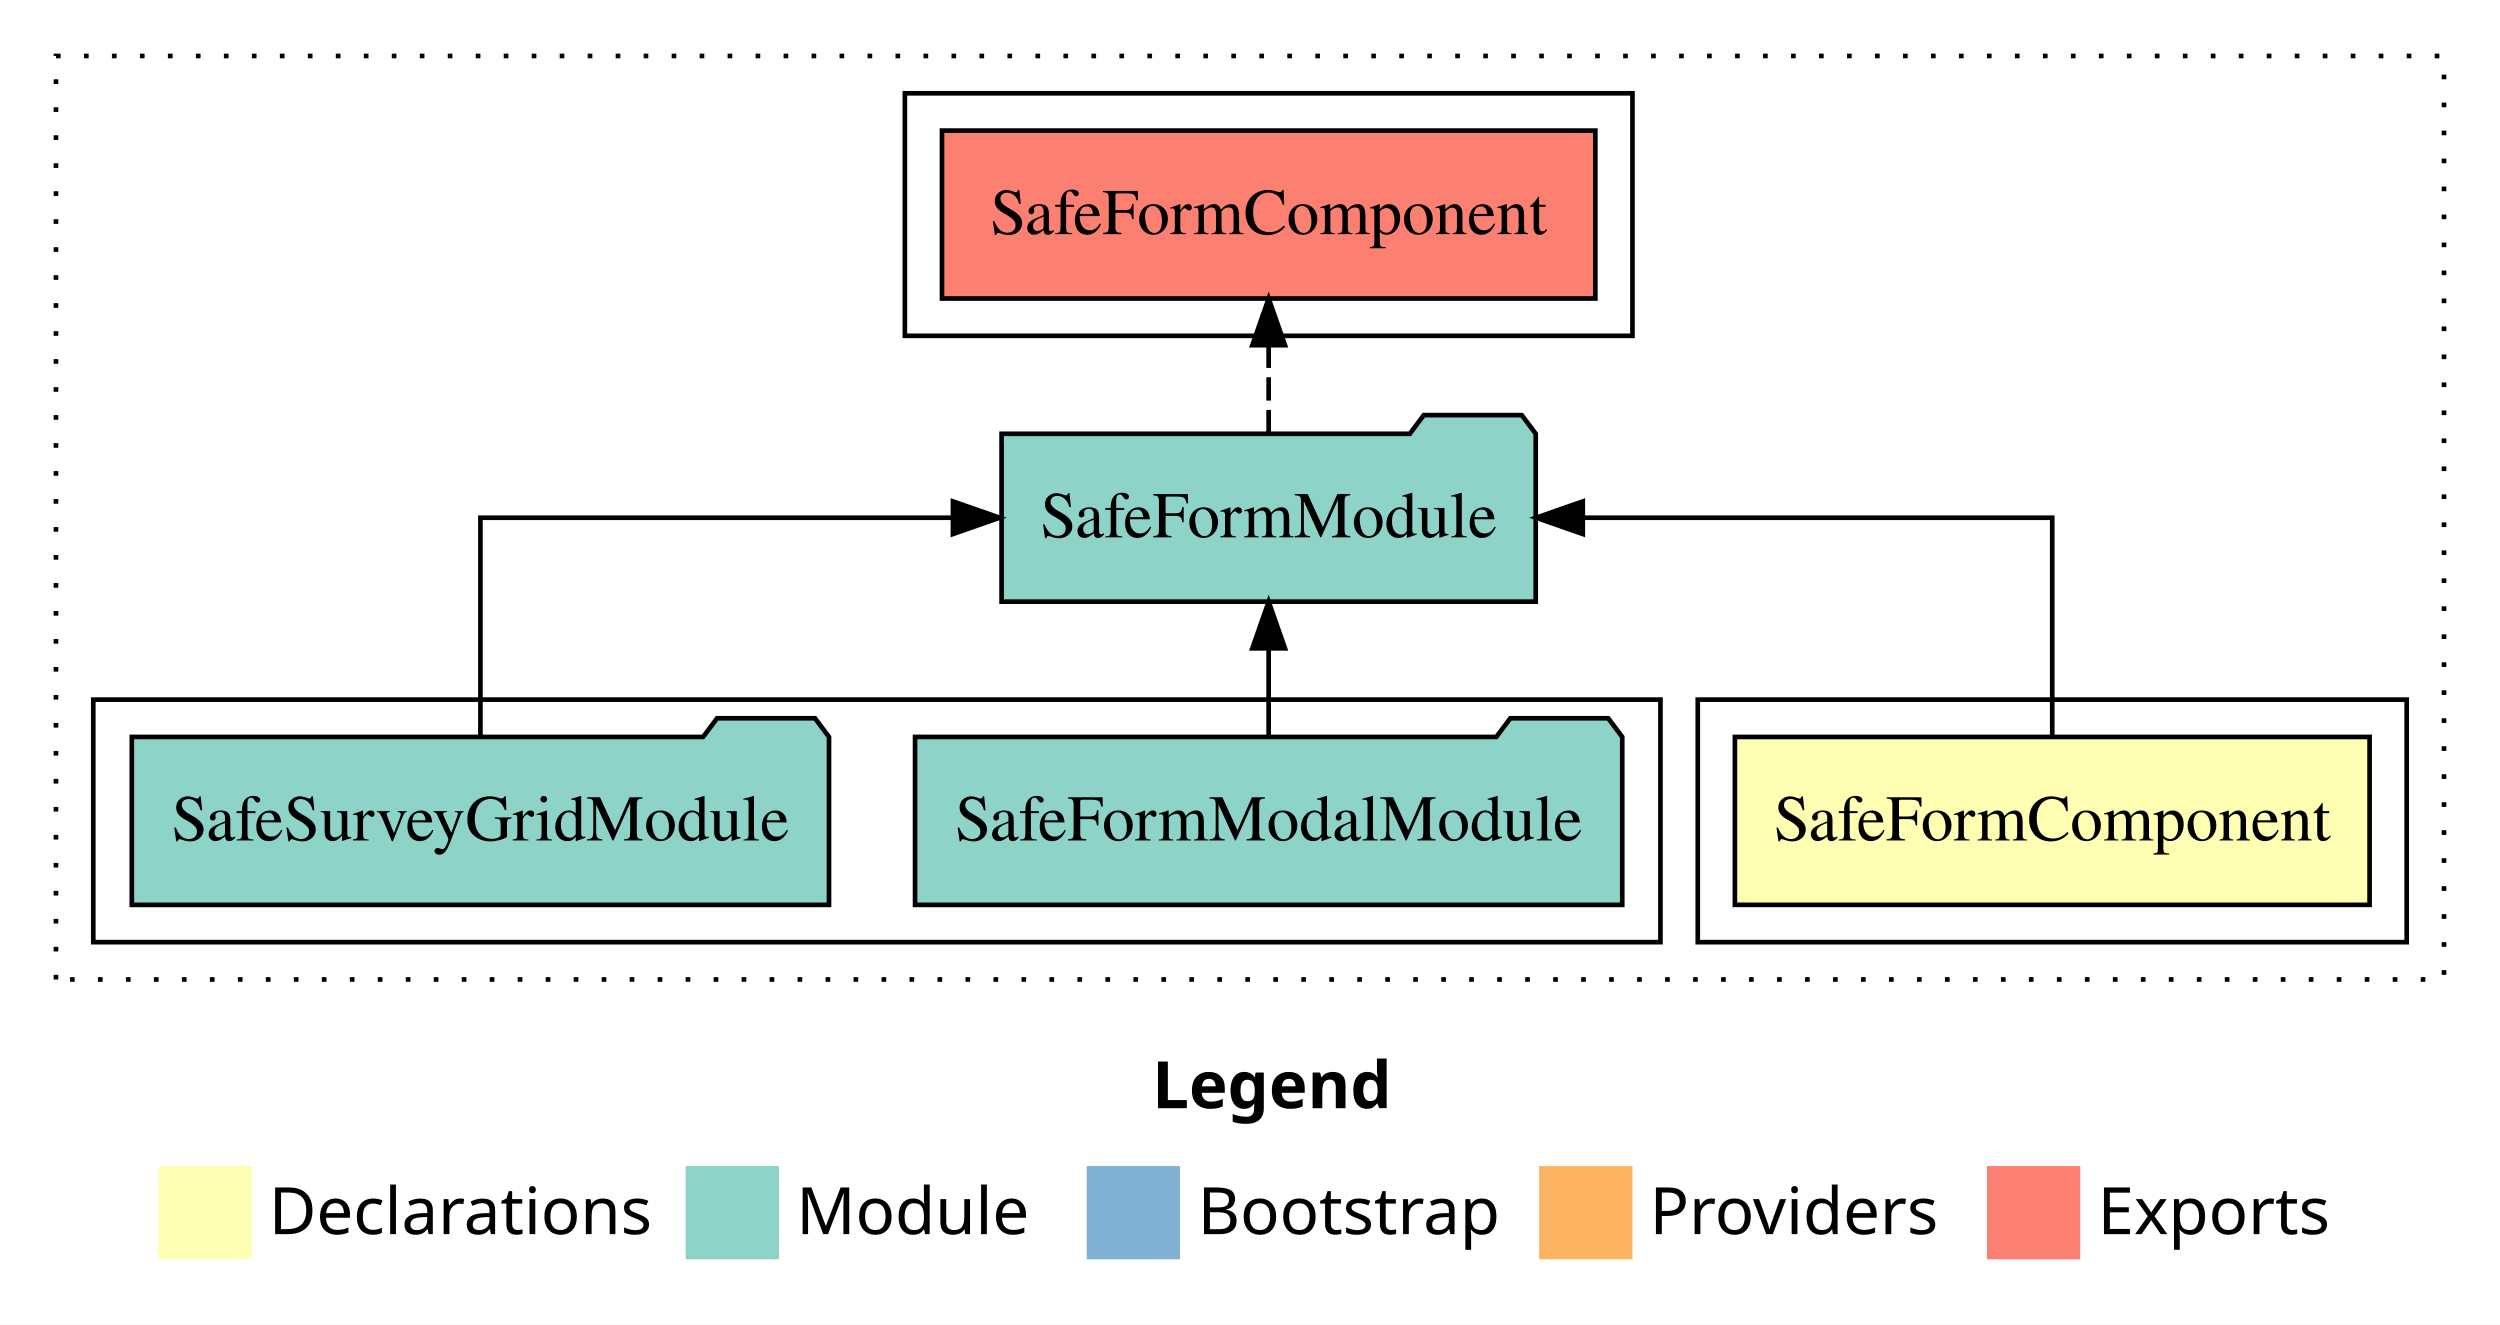
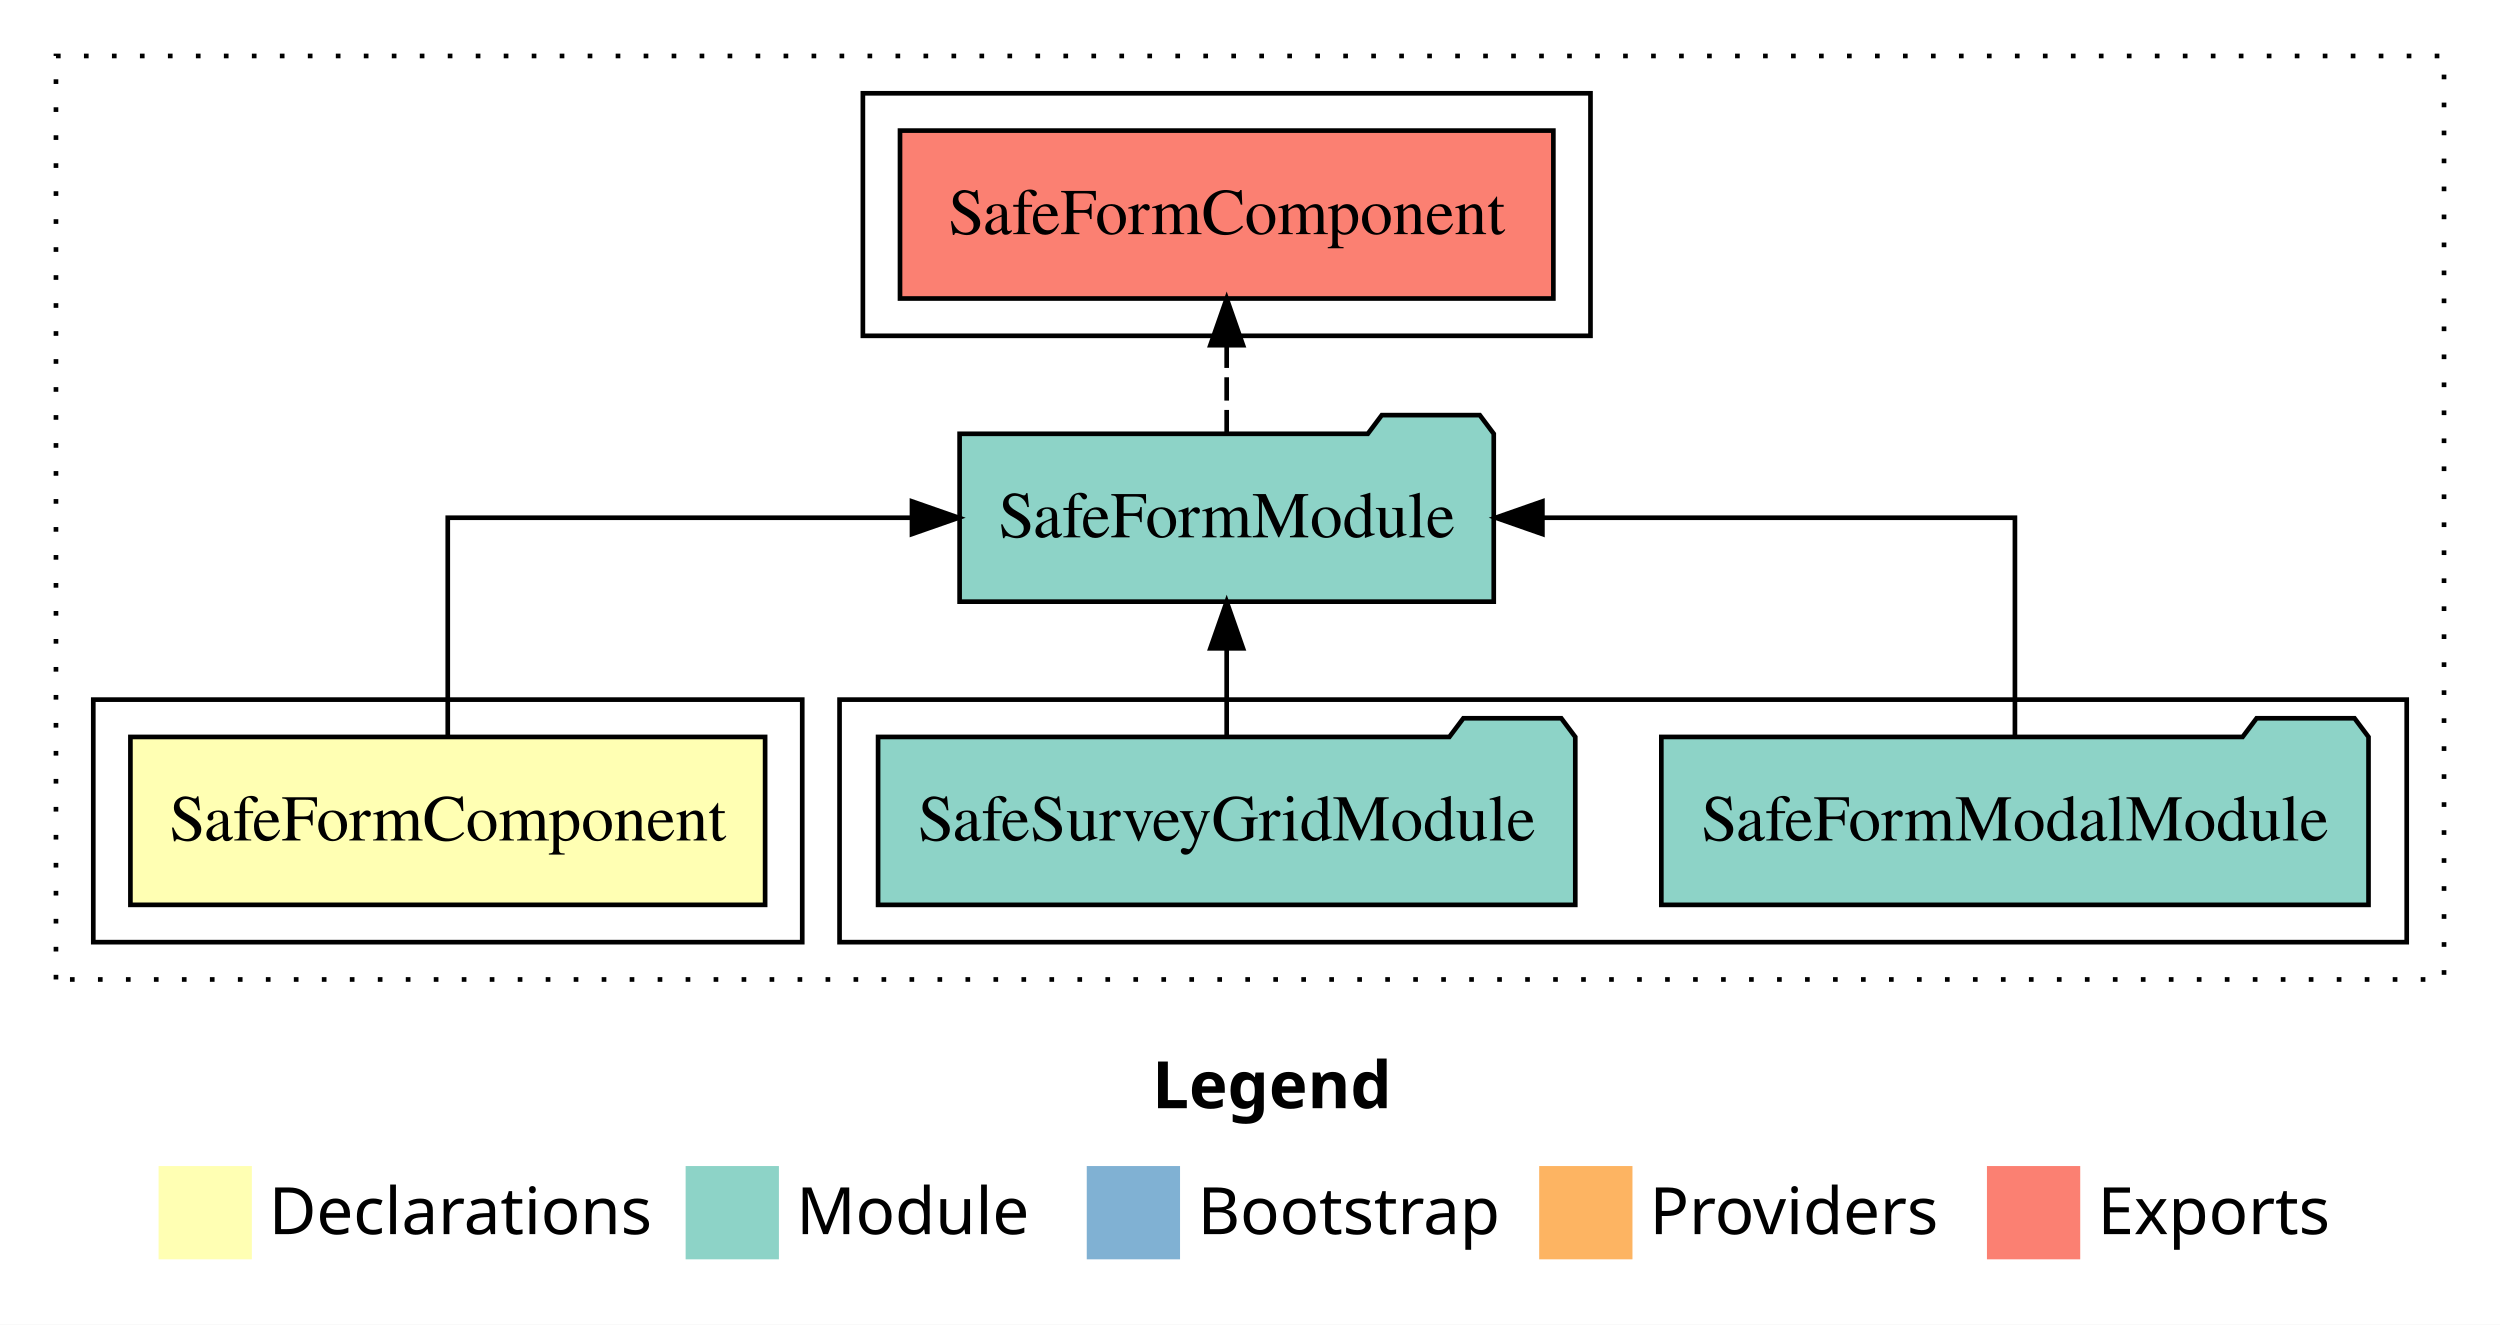
<svg xmlns="http://www.w3.org/2000/svg" width="536pt" height="284pt" viewBox="0.00 0.00 536.00 284.00">
  <g id="graph0" class="graph" transform="scale(1 1) rotate(0) translate(4 280)">
    <polygon fill="white" stroke="transparent" points="-4,4 -4,-280 532,-280 532,4 -4,4" />
    <text text-anchor="start" x="243.01" y="-42.4" font-family="sans-serif" font-weight="bold" font-size="14.00">Legend</text>
    <polygon fill="#ffffb3" stroke="transparent" points="30,-10 30,-30 50,-30 50,-10 30,-10" />
    <text text-anchor="start" x="53.63" y="-15.4" font-family="sans-serif" font-size="14.00">  Declarations</text>
    <polygon fill="#8dd3c7" stroke="transparent" points="143,-10 143,-30 163,-30 163,-10 143,-10" />
    <text text-anchor="start" x="166.73" y="-15.4" font-family="sans-serif" font-size="14.00">  Module</text>
    <polygon fill="#80b1d3" stroke="transparent" points="229,-10 229,-30 249,-30 249,-10 229,-10" />
    <text text-anchor="start" x="252.78" y="-15.4" font-family="sans-serif" font-size="14.00">  Bootstrap</text>
    <polygon fill="#fdb462" stroke="transparent" points="326,-10 326,-30 346,-30 346,-10 326,-10" />
    <text text-anchor="start" x="349.67" y="-15.4" font-family="sans-serif" font-size="14.00">  Providers</text>
    <polygon fill="#fb8072" stroke="transparent" points="422,-10 422,-30 442,-30 442,-10 422,-10" />
    <text text-anchor="start" x="445.73" y="-15.4" font-family="sans-serif" font-size="14.00">  Exports</text>
    <g id="clust1" class="cluster">
      <polygon fill="none" stroke="black" stroke-dasharray="1,5" points="8,-70 8,-268 520,-268 520,-70 8,-70" />
    </g>
-     <g id="clust2" class="cluster">
-       <polygon fill="none" stroke="black" points="360,-78 360,-130 512,-130 512,-78 360,-78" />
+     <g id="clust4" class="cluster">
+       <polygon fill="none" stroke="black" points="176,-78 176,-130 512,-130 512,-78 176,-78" />
    </g>
    <g id="clust5" class="cluster">
-       <polygon fill="none" stroke="black" points="190,-208 190,-260 346,-260 346,-208 190,-208" />
+       <polygon fill="none" stroke="black" points="181,-208 181,-260 337,-260 337,-208 181,-208" />
    </g>
-     <g id="clust4" class="cluster">
-       <polygon fill="none" stroke="black" points="16,-78 16,-130 352,-130 352,-78 16,-78" />
+     <g id="clust2" class="cluster">
+       <polygon fill="none" stroke="black" points="16,-78 16,-130 168,-130 168,-78 16,-78" />
    </g>
    <g id="node1" class="node">
-       <polygon fill="#ffffb3" stroke="black" points="504.04,-122 367.96,-122 367.96,-86 504.04,-86 504.04,-122" />
-       <text text-anchor="middle" x="436" y="-99.8" font-family="Times,serif" font-size="14.00">SafeFormComponent</text>
+       <polygon fill="#ffffb3" stroke="black" points="160.04,-122 23.96,-122 23.96,-86 160.04,-86 160.04,-122" />
+       <text text-anchor="middle" x="92" y="-99.8" font-family="Times,serif" font-size="14.00">SafeFormComponent</text>
    </g>
    <g id="node2" class="node">
-       <polygon fill="#8dd3c7" stroke="black" points="325.26,-187 322.26,-191 301.26,-191 298.26,-187 210.74,-187 210.74,-151 325.26,-151 325.26,-187" />
-       <text text-anchor="middle" x="268" y="-164.8" font-family="Times,serif" font-size="14.00">SafeFormModule</text>
+       <polygon fill="#8dd3c7" stroke="black" points="316.26,-187 313.26,-191 292.26,-191 289.26,-187 201.74,-187 201.74,-151 316.26,-151 316.26,-187" />
+       <text text-anchor="middle" x="259" y="-164.8" font-family="Times,serif" font-size="14.00">SafeFormModule</text>
    </g>
    <g id="edge1" class="edge">
-       <path fill="none" stroke="black" d="M436,-122.11C436,-141.34 436,-169 436,-169 436,-169 335.35,-169 335.35,-169" />
-       <polygon fill="black" stroke="black" points="335.35,-165.5 325.35,-169 335.35,-172.5 335.35,-165.5" />
+       <path fill="none" stroke="black" d="M92,-122.11C92,-141.34 92,-169 92,-169 92,-169 191.53,-169 191.53,-169" />
+       <polygon fill="black" stroke="black" points="191.53,-172.5 201.53,-169 191.53,-165.5 191.53,-172.5" />
    </g>
    <g id="node5" class="node">
-       <polygon fill="#fb8072" stroke="black" points="338.04,-252 197.96,-252 197.96,-216 338.04,-216 338.04,-252" />
-       <text text-anchor="middle" x="268" y="-229.8" font-family="Times,serif" font-size="14.00">SafeFormComponent </text>
+       <polygon fill="#fb8072" stroke="black" points="329.04,-252 188.96,-252 188.96,-216 329.04,-216 329.04,-252" />
+       <text text-anchor="middle" x="259" y="-229.8" font-family="Times,serif" font-size="14.00">SafeFormComponent </text>
    </g>
    <g id="edge4" class="edge">
-       <path fill="none" stroke="black" stroke-dasharray="5,2" d="M268,-187.11C268,-187.11 268,-205.99 268,-205.99" />
-       <polygon fill="black" stroke="black" points="264.5,-205.99 268,-215.99 271.5,-205.99 264.5,-205.99" />
+       <path fill="none" stroke="black" stroke-dasharray="5,2" d="M259,-187.11C259,-187.11 259,-205.99 259,-205.99" />
+       <polygon fill="black" stroke="black" points="255.5,-205.99 259,-215.99 262.5,-205.99 255.5,-205.99" />
    </g>
    <g id="node3" class="node">
-       <polygon fill="#8dd3c7" stroke="black" points="343.81,-122 340.81,-126 319.81,-126 316.81,-122 192.19,-122 192.19,-86 343.81,-86 343.81,-122" />
-       <text text-anchor="middle" x="268" y="-99.8" font-family="Times,serif" font-size="14.00">SafeFormModalModule</text>
+       <polygon fill="#8dd3c7" stroke="black" points="503.81,-122 500.81,-126 479.81,-126 476.81,-122 352.19,-122 352.19,-86 503.81,-86 503.81,-122" />
+       <text text-anchor="middle" x="428" y="-99.8" font-family="Times,serif" font-size="14.00">SafeFormModalModule</text>
    </g>
    <g id="edge2" class="edge">
-       <path fill="none" stroke="black" d="M268,-122.11C268,-122.11 268,-140.99 268,-140.99" />
-       <polygon fill="black" stroke="black" points="264.5,-140.99 268,-150.99 271.5,-140.99 264.5,-140.99" />
+       <path fill="none" stroke="black" d="M428,-122.11C428,-141.34 428,-169 428,-169 428,-169 326.69,-169 326.69,-169" />
+       <polygon fill="black" stroke="black" points="326.69,-165.5 316.69,-169 326.69,-172.5 326.69,-165.5" />
    </g>
    <g id="node4" class="node">
-       <polygon fill="#8dd3c7" stroke="black" points="173.74,-122 170.74,-126 149.74,-126 146.74,-122 24.26,-122 24.26,-86 173.74,-86 173.74,-122" />
-       <text text-anchor="middle" x="99" y="-99.8" font-family="Times,serif" font-size="14.00">SafeSurveyGridModule</text>
+       <polygon fill="#8dd3c7" stroke="black" points="333.74,-122 330.74,-126 309.74,-126 306.74,-122 184.26,-122 184.26,-86 333.74,-86 333.74,-122" />
+       <text text-anchor="middle" x="259" y="-99.8" font-family="Times,serif" font-size="14.00">SafeSurveyGridModule</text>
    </g>
    <g id="edge3" class="edge">
-       <path fill="none" stroke="black" d="M99,-122.11C99,-141.34 99,-169 99,-169 99,-169 200.31,-169 200.31,-169" />
-       <polygon fill="black" stroke="black" points="200.31,-172.5 210.31,-169 200.31,-165.5 200.31,-172.5" />
+       <path fill="none" stroke="black" d="M259,-122.11C259,-122.11 259,-140.99 259,-140.99" />
+       <polygon fill="black" stroke="black" points="255.5,-140.99 259,-150.99 262.5,-140.99 255.5,-140.99" />
    </g>
  </g>
</svg>
